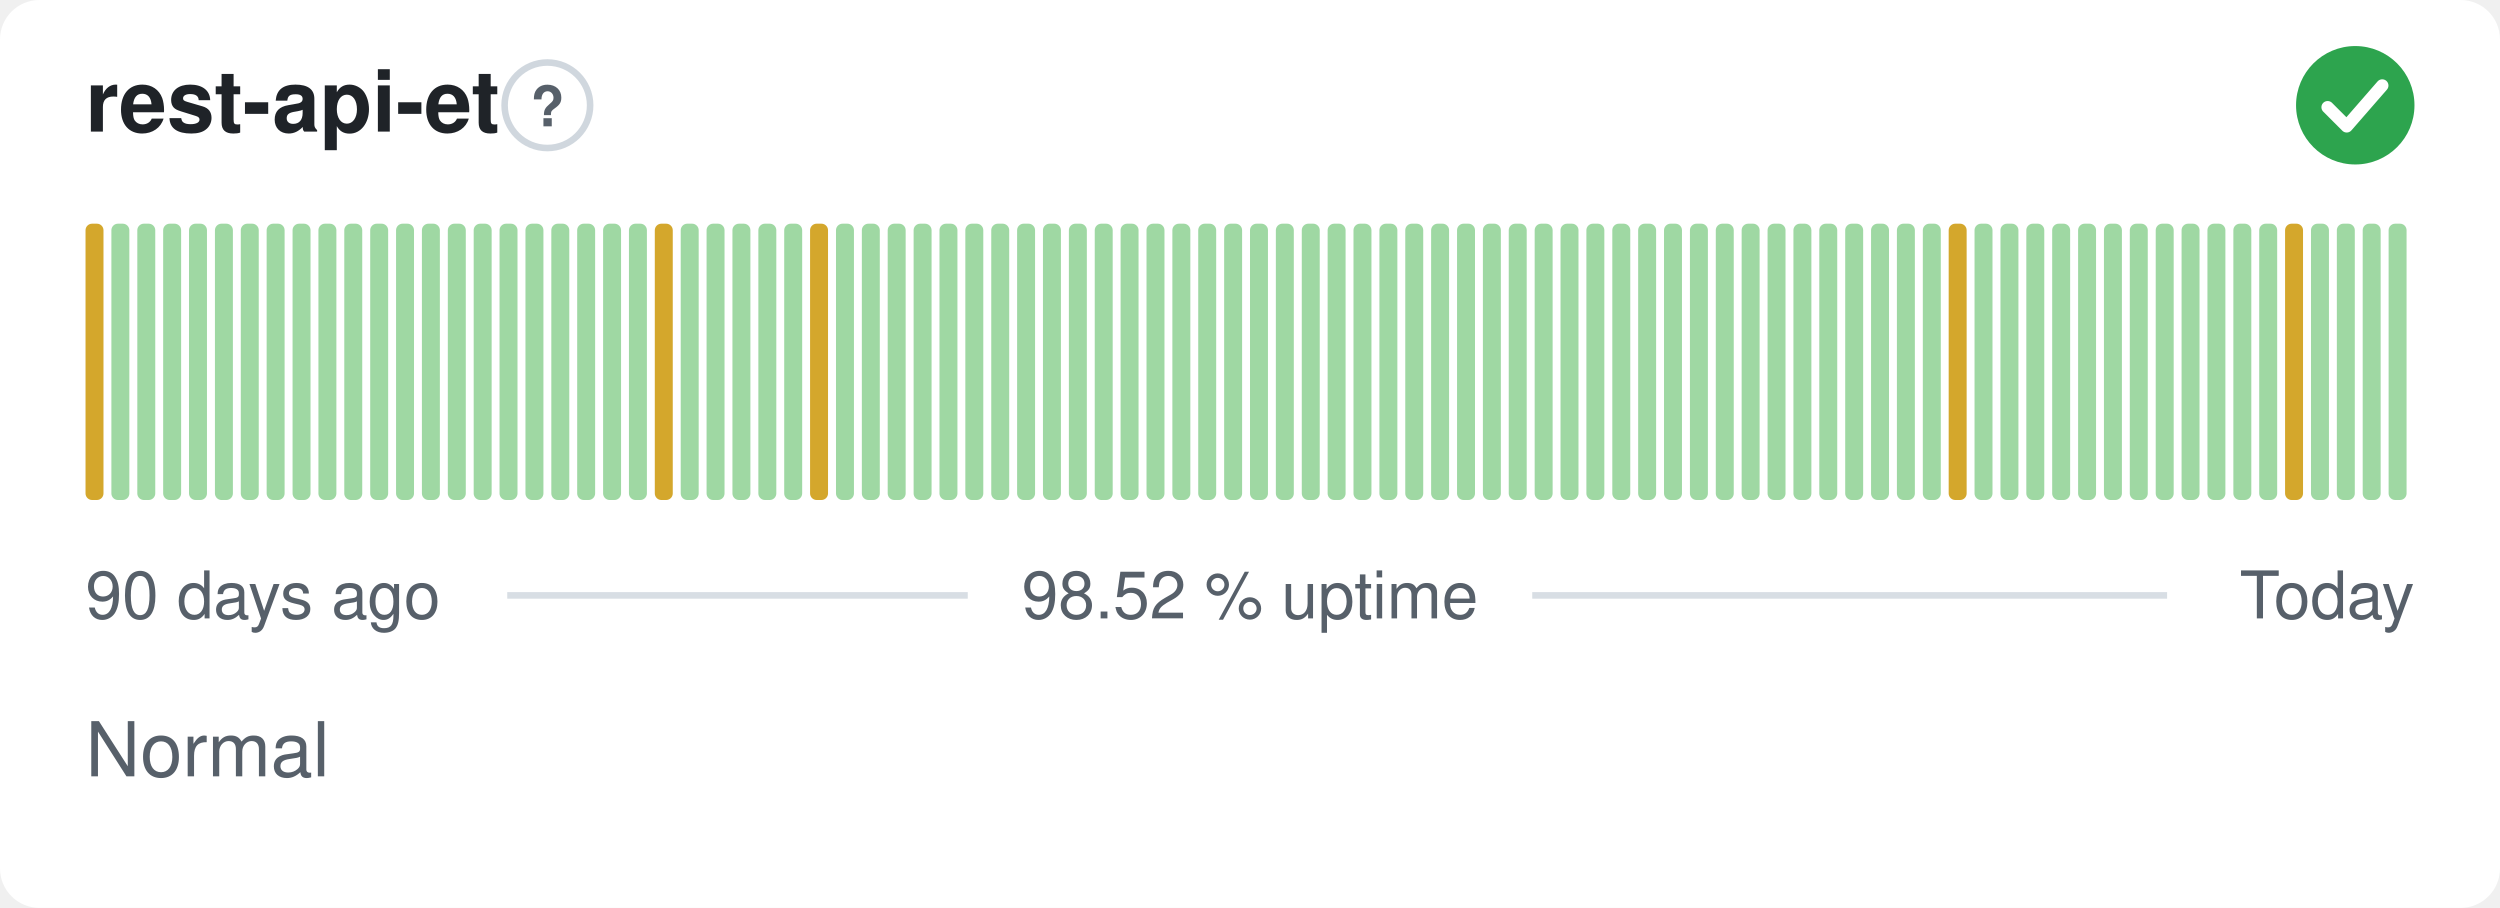
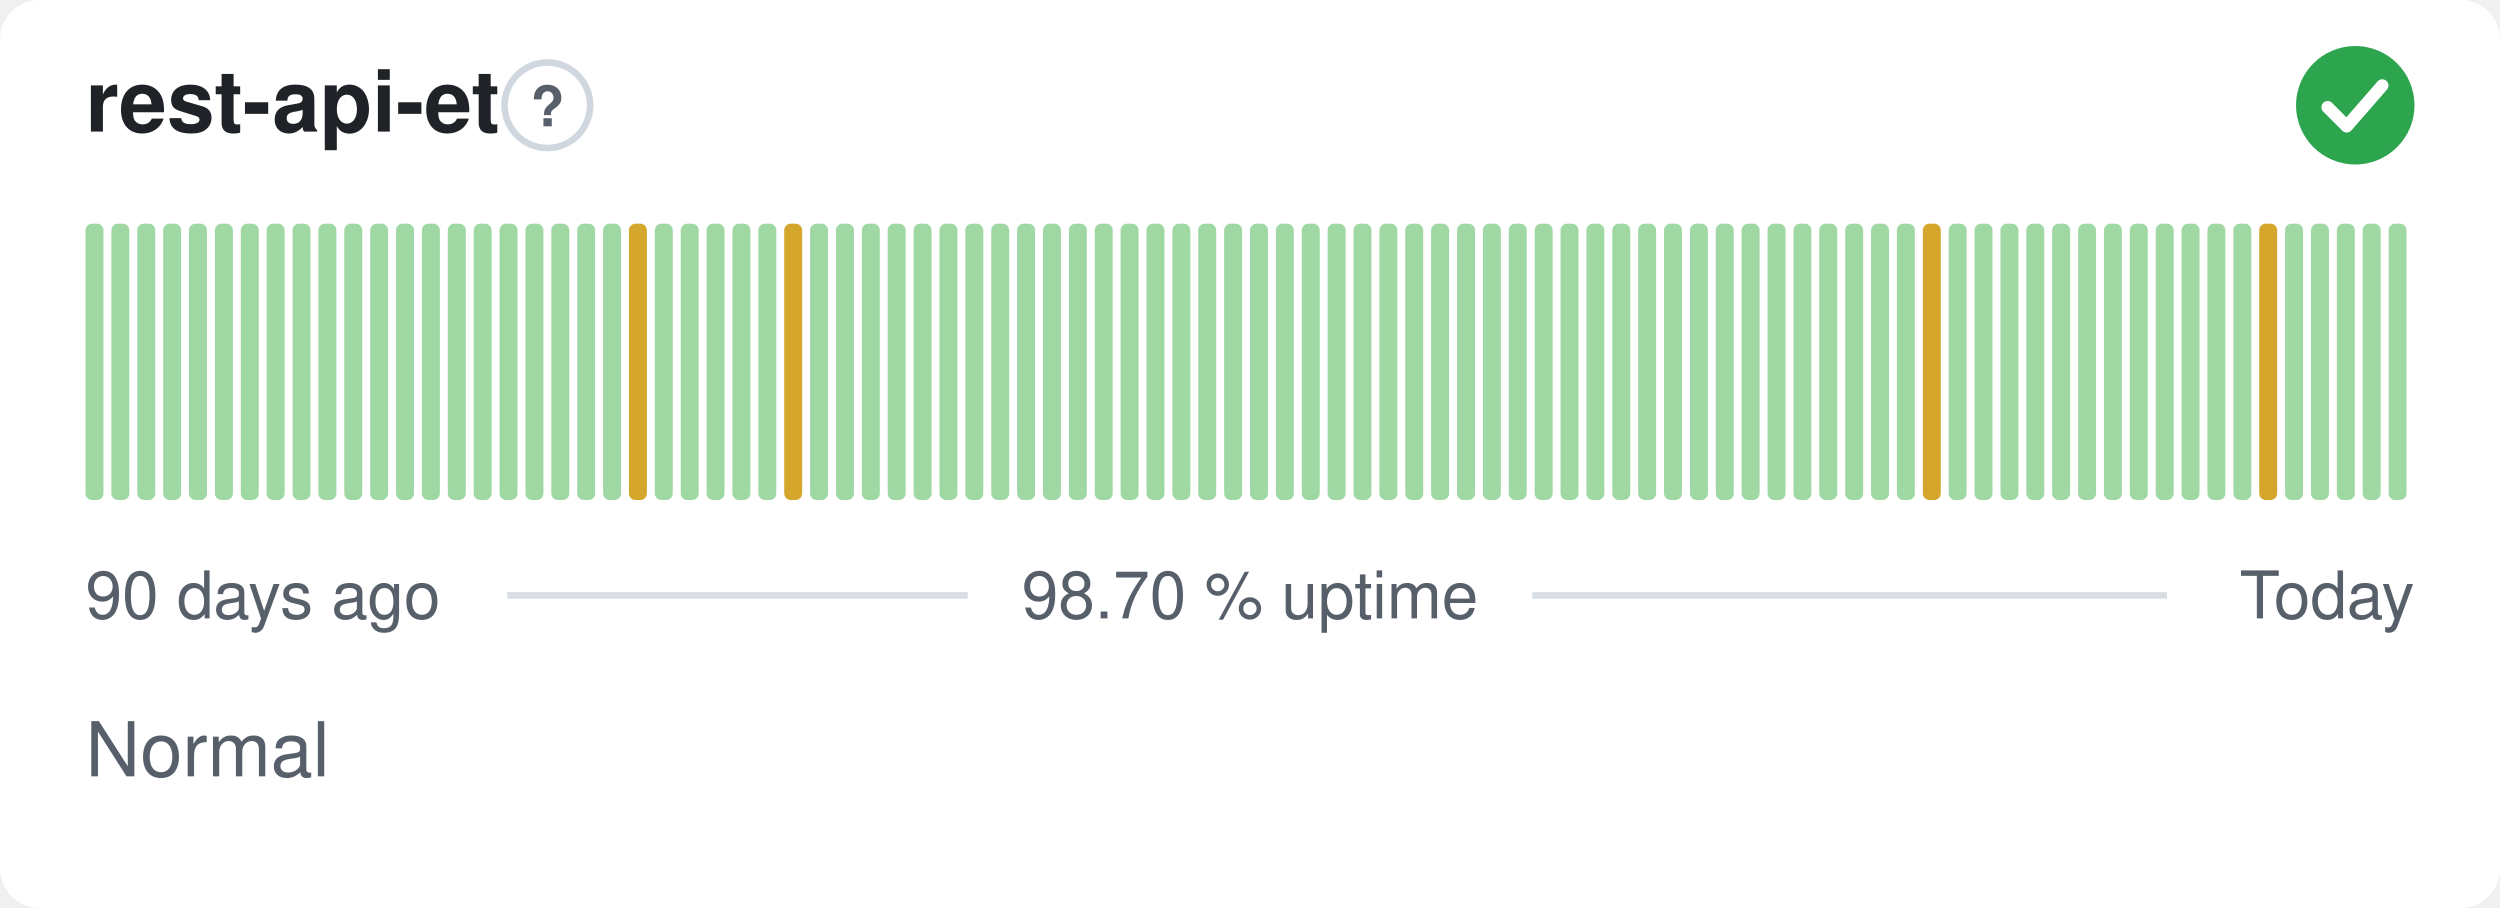
- <svg xmlns="http://www.w3.org/2000/svg" width="380" height="138" viewBox="0 0 380 138" role="img" aria-label="rest-api-et: Normal, 98.52 % uptime over the last 90 days" font-family="-apple-system,BlinkMacSystemFont,'Segoe UI',Helvetica,Arial,sans-serif">
+ <svg xmlns="http://www.w3.org/2000/svg" width="380" height="138" viewBox="0 0 380 138" role="img" aria-label="rest-api-et: Normal, 98.70 % uptime over the last 90 days" font-family="-apple-system,BlinkMacSystemFont,'Segoe UI',Helvetica,Arial,sans-serif">
  <style>
    @media (prefers-color-scheme: dark) {
      .bg { fill: #0d1117 }
      .title { fill: #e6edf3 }
      .muted { fill: #8b949e }
      .hint { stroke: #30363d }
      .rule { stroke: #30363d }
      .nodata { fill: #21262d }
    }
  </style>
  <rect class="bg" width="380" height="138" rx="6" fill="#ffffff" />
  <text class="title" x="13" y="20" font-size="13" font-weight="600" fill="#1f2328">rest-api-et</text>
  <circle class="hint" cx="83.2" cy="16" r="6.5" fill="none" stroke="#d0d7de" stroke-width="1" />
  <text class="muted" x="83.2" y="19.2" text-anchor="middle" font-size="8.5" font-weight="700" fill="#57606a">?</text>
  <circle cx="358" cy="16" r="9" fill="#2da44e" />
  <path d="M353.80 16.30l2.90 2.90 5.40 -6.20" fill="none" stroke="#fff" stroke-width="1.89" stroke-linecap="round" stroke-linejoin="round" />
-   <rect x="13.00" y="34.00" width="2.73" height="42.00" rx="1" fill="#d4a72c" />
+   <rect x="13.00" y="34.00" width="2.73" height="42.00" rx="1" fill="#9fd8a3" />
  <rect x="16.93" y="34.00" width="2.73" height="42.00" rx="1" fill="#9fd8a3" />
  <rect x="20.87" y="34.00" width="2.73" height="42.00" rx="1" fill="#9fd8a3" />
  <rect x="24.80" y="34.00" width="2.73" height="42.00" rx="1" fill="#9fd8a3" />
  <rect x="28.73" y="34.00" width="2.73" height="42.00" rx="1" fill="#9fd8a3" />
  <rect x="32.67" y="34.00" width="2.73" height="42.00" rx="1" fill="#9fd8a3" />
  <rect x="36.60" y="34.00" width="2.73" height="42.00" rx="1" fill="#9fd8a3" />
  <rect x="40.53" y="34.00" width="2.73" height="42.00" rx="1" fill="#9fd8a3" />
  <rect x="44.47" y="34.00" width="2.73" height="42.00" rx="1" fill="#9fd8a3" />
  <rect x="48.40" y="34.00" width="2.73" height="42.00" rx="1" fill="#9fd8a3" />
  <rect x="52.33" y="34.00" width="2.73" height="42.00" rx="1" fill="#9fd8a3" />
  <rect x="56.27" y="34.00" width="2.73" height="42.00" rx="1" fill="#9fd8a3" />
  <rect x="60.20" y="34.00" width="2.73" height="42.00" rx="1" fill="#9fd8a3" />
  <rect x="64.13" y="34.00" width="2.73" height="42.00" rx="1" fill="#9fd8a3" />
  <rect x="68.07" y="34.00" width="2.73" height="42.00" rx="1" fill="#9fd8a3" />
  <rect x="72.00" y="34.00" width="2.73" height="42.00" rx="1" fill="#9fd8a3" />
  <rect x="75.93" y="34.00" width="2.73" height="42.00" rx="1" fill="#9fd8a3" />
  <rect x="79.87" y="34.00" width="2.73" height="42.00" rx="1" fill="#9fd8a3" />
  <rect x="83.80" y="34.00" width="2.73" height="42.00" rx="1" fill="#9fd8a3" />
  <rect x="87.73" y="34.00" width="2.73" height="42.00" rx="1" fill="#9fd8a3" />
  <rect x="91.67" y="34.00" width="2.73" height="42.00" rx="1" fill="#9fd8a3" />
-   <rect x="95.60" y="34.00" width="2.73" height="42.00" rx="1" fill="#9fd8a3" />
-   <rect x="99.53" y="34.00" width="2.73" height="42.00" rx="1" fill="#d4a72c" />
+   <rect x="95.60" y="34.00" width="2.73" height="42.00" rx="1" fill="#d4a72c" />
+   <rect x="99.53" y="34.00" width="2.73" height="42.00" rx="1" fill="#9fd8a3" />
  <rect x="103.47" y="34.00" width="2.73" height="42.00" rx="1" fill="#9fd8a3" />
  <rect x="107.40" y="34.00" width="2.73" height="42.00" rx="1" fill="#9fd8a3" />
  <rect x="111.33" y="34.00" width="2.73" height="42.00" rx="1" fill="#9fd8a3" />
  <rect x="115.27" y="34.00" width="2.73" height="42.00" rx="1" fill="#9fd8a3" />
-   <rect x="119.20" y="34.00" width="2.73" height="42.00" rx="1" fill="#9fd8a3" />
-   <rect x="123.13" y="34.00" width="2.73" height="42.00" rx="1" fill="#d4a72c" />
+   <rect x="119.20" y="34.00" width="2.73" height="42.00" rx="1" fill="#d4a72c" />
+   <rect x="123.13" y="34.00" width="2.73" height="42.00" rx="1" fill="#9fd8a3" />
  <rect x="127.07" y="34.00" width="2.73" height="42.00" rx="1" fill="#9fd8a3" />
  <rect x="131.00" y="34.00" width="2.73" height="42.00" rx="1" fill="#9fd8a3" />
  <rect x="134.93" y="34.00" width="2.73" height="42.00" rx="1" fill="#9fd8a3" />
  <rect x="138.87" y="34.00" width="2.73" height="42.00" rx="1" fill="#9fd8a3" />
  <rect x="142.80" y="34.00" width="2.73" height="42.00" rx="1" fill="#9fd8a3" />
  <rect x="146.73" y="34.00" width="2.73" height="42.00" rx="1" fill="#9fd8a3" />
  <rect x="150.67" y="34.00" width="2.73" height="42.00" rx="1" fill="#9fd8a3" />
  <rect x="154.60" y="34.00" width="2.73" height="42.00" rx="1" fill="#9fd8a3" />
  <rect x="158.53" y="34.00" width="2.73" height="42.00" rx="1" fill="#9fd8a3" />
  <rect x="162.47" y="34.00" width="2.73" height="42.00" rx="1" fill="#9fd8a3" />
  <rect x="166.40" y="34.00" width="2.73" height="42.00" rx="1" fill="#9fd8a3" />
  <rect x="170.33" y="34.00" width="2.73" height="42.00" rx="1" fill="#9fd8a3" />
  <rect x="174.27" y="34.00" width="2.73" height="42.00" rx="1" fill="#9fd8a3" />
  <rect x="178.20" y="34.00" width="2.73" height="42.00" rx="1" fill="#9fd8a3" />
  <rect x="182.13" y="34.00" width="2.73" height="42.00" rx="1" fill="#9fd8a3" />
  <rect x="186.07" y="34.00" width="2.73" height="42.00" rx="1" fill="#9fd8a3" />
  <rect x="190.00" y="34.00" width="2.73" height="42.00" rx="1" fill="#9fd8a3" />
  <rect x="193.93" y="34.00" width="2.73" height="42.00" rx="1" fill="#9fd8a3" />
  <rect x="197.87" y="34.00" width="2.73" height="42.00" rx="1" fill="#9fd8a3" />
  <rect x="201.80" y="34.00" width="2.73" height="42.00" rx="1" fill="#9fd8a3" />
  <rect x="205.73" y="34.00" width="2.73" height="42.00" rx="1" fill="#9fd8a3" />
  <rect x="209.67" y="34.00" width="2.73" height="42.00" rx="1" fill="#9fd8a3" />
  <rect x="213.60" y="34.00" width="2.73" height="42.00" rx="1" fill="#9fd8a3" />
  <rect x="217.53" y="34.00" width="2.73" height="42.00" rx="1" fill="#9fd8a3" />
  <rect x="221.47" y="34.00" width="2.73" height="42.00" rx="1" fill="#9fd8a3" />
  <rect x="225.40" y="34.00" width="2.73" height="42.00" rx="1" fill="#9fd8a3" />
  <rect x="229.33" y="34.00" width="2.73" height="42.00" rx="1" fill="#9fd8a3" />
  <rect x="233.27" y="34.00" width="2.73" height="42.00" rx="1" fill="#9fd8a3" />
  <rect x="237.20" y="34.00" width="2.73" height="42.00" rx="1" fill="#9fd8a3" />
  <rect x="241.13" y="34.00" width="2.73" height="42.00" rx="1" fill="#9fd8a3" />
  <rect x="245.07" y="34.00" width="2.73" height="42.00" rx="1" fill="#9fd8a3" />
  <rect x="249.00" y="34.00" width="2.73" height="42.00" rx="1" fill="#9fd8a3" />
  <rect x="252.93" y="34.00" width="2.73" height="42.00" rx="1" fill="#9fd8a3" />
  <rect x="256.87" y="34.00" width="2.73" height="42.00" rx="1" fill="#9fd8a3" />
  <rect x="260.80" y="34.00" width="2.73" height="42.00" rx="1" fill="#9fd8a3" />
  <rect x="264.73" y="34.00" width="2.73" height="42.00" rx="1" fill="#9fd8a3" />
  <rect x="268.67" y="34.00" width="2.73" height="42.00" rx="1" fill="#9fd8a3" />
  <rect x="272.60" y="34.00" width="2.73" height="42.00" rx="1" fill="#9fd8a3" />
  <rect x="276.53" y="34.00" width="2.73" height="42.00" rx="1" fill="#9fd8a3" />
  <rect x="280.47" y="34.00" width="2.73" height="42.00" rx="1" fill="#9fd8a3" />
  <rect x="284.40" y="34.00" width="2.73" height="42.00" rx="1" fill="#9fd8a3" />
  <rect x="288.33" y="34.00" width="2.73" height="42.00" rx="1" fill="#9fd8a3" />
-   <rect x="292.27" y="34.00" width="2.73" height="42.00" rx="1" fill="#9fd8a3" />
-   <rect x="296.20" y="34.00" width="2.73" height="42.00" rx="1" fill="#d4a72c" />
+   <rect x="292.27" y="34.00" width="2.73" height="42.00" rx="1" fill="#d4a72c" />
+   <rect x="296.20" y="34.00" width="2.73" height="42.00" rx="1" fill="#9fd8a3" />
  <rect x="300.13" y="34.00" width="2.73" height="42.00" rx="1" fill="#9fd8a3" />
  <rect x="304.07" y="34.00" width="2.73" height="42.00" rx="1" fill="#9fd8a3" />
  <rect x="308.00" y="34.00" width="2.73" height="42.00" rx="1" fill="#9fd8a3" />
  <rect x="311.93" y="34.00" width="2.73" height="42.00" rx="1" fill="#9fd8a3" />
  <rect x="315.87" y="34.00" width="2.73" height="42.00" rx="1" fill="#9fd8a3" />
  <rect x="319.80" y="34.00" width="2.73" height="42.00" rx="1" fill="#9fd8a3" />
  <rect x="323.73" y="34.00" width="2.73" height="42.00" rx="1" fill="#9fd8a3" />
  <rect x="327.67" y="34.00" width="2.73" height="42.00" rx="1" fill="#9fd8a3" />
  <rect x="331.60" y="34.00" width="2.73" height="42.00" rx="1" fill="#9fd8a3" />
  <rect x="335.53" y="34.00" width="2.73" height="42.00" rx="1" fill="#9fd8a3" />
  <rect x="339.47" y="34.00" width="2.73" height="42.00" rx="1" fill="#9fd8a3" />
-   <rect x="343.40" y="34.00" width="2.73" height="42.00" rx="1" fill="#9fd8a3" />
-   <rect x="347.33" y="34.00" width="2.73" height="42.00" rx="1" fill="#d4a72c" />
+   <rect x="343.40" y="34.00" width="2.73" height="42.00" rx="1" fill="#d4a72c" />
+   <rect x="347.33" y="34.00" width="2.73" height="42.00" rx="1" fill="#9fd8a3" />
  <rect x="351.27" y="34.00" width="2.73" height="42.00" rx="1" fill="#9fd8a3" />
  <rect x="355.20" y="34.00" width="2.73" height="42.00" rx="1" fill="#9fd8a3" />
  <rect x="359.13" y="34.00" width="2.73" height="42.00" rx="1" fill="#9fd8a3" />
  <rect x="363.07" y="34.00" width="2.73" height="42.00" rx="1" fill="#9fd8a3" />
  <text class="muted" x="13" y="94" font-size="10" fill="#57606a">90 days ago</text>
-   <text class="muted" x="190" y="94" text-anchor="middle" font-size="10" fill="#57606a">98.52 % uptime</text>
+   <text class="muted" x="190" y="94" text-anchor="middle" font-size="10" fill="#57606a">98.70 % uptime</text>
  <text class="muted" x="367" y="94" text-anchor="end" font-size="10" fill="#57606a">Today</text>
  <line class="rule" x1="77.1" y1="90.5" x2="147.1" y2="90.5" stroke="#d8dee4" stroke-width="1" />
  <line class="rule" x1="232.9" y1="90.5" x2="329.4" y2="90.5" stroke="#d8dee4" stroke-width="1" />
  <text class="muted" x="13" y="118" font-size="11.5" fill="#57606a">Normal</text>
</svg>
